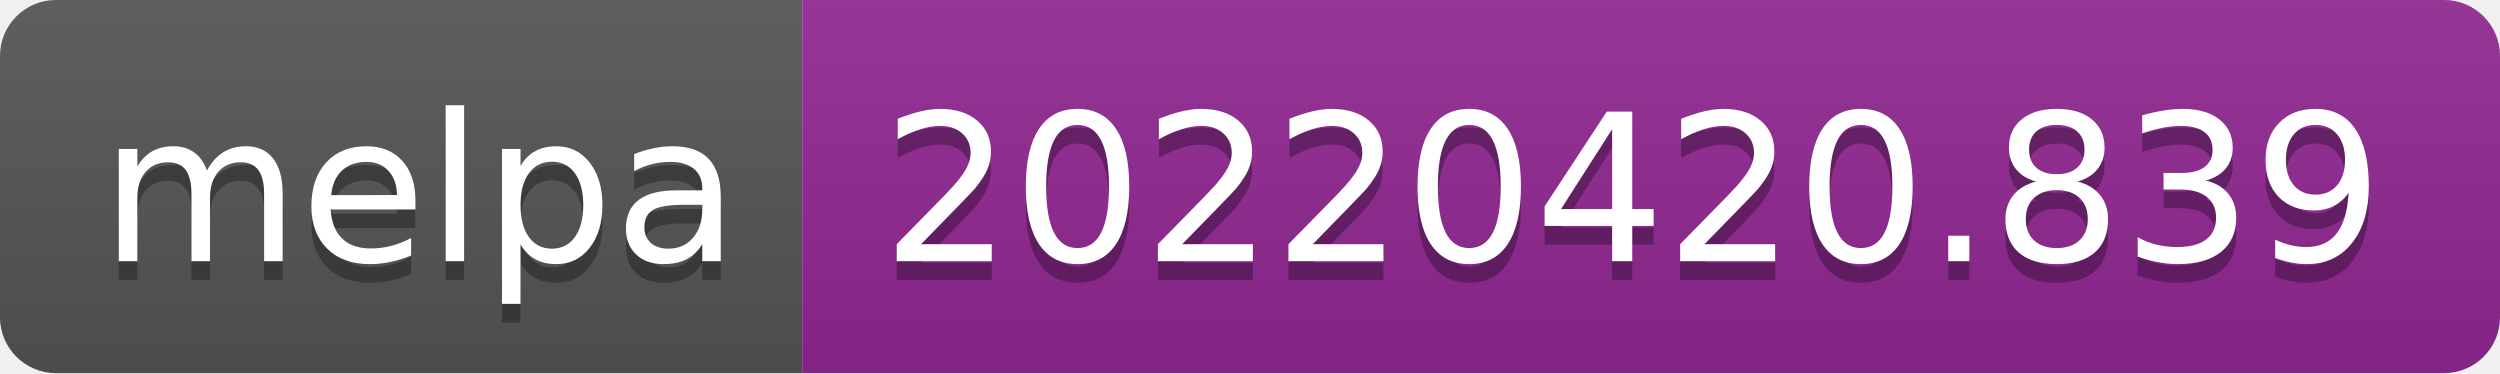
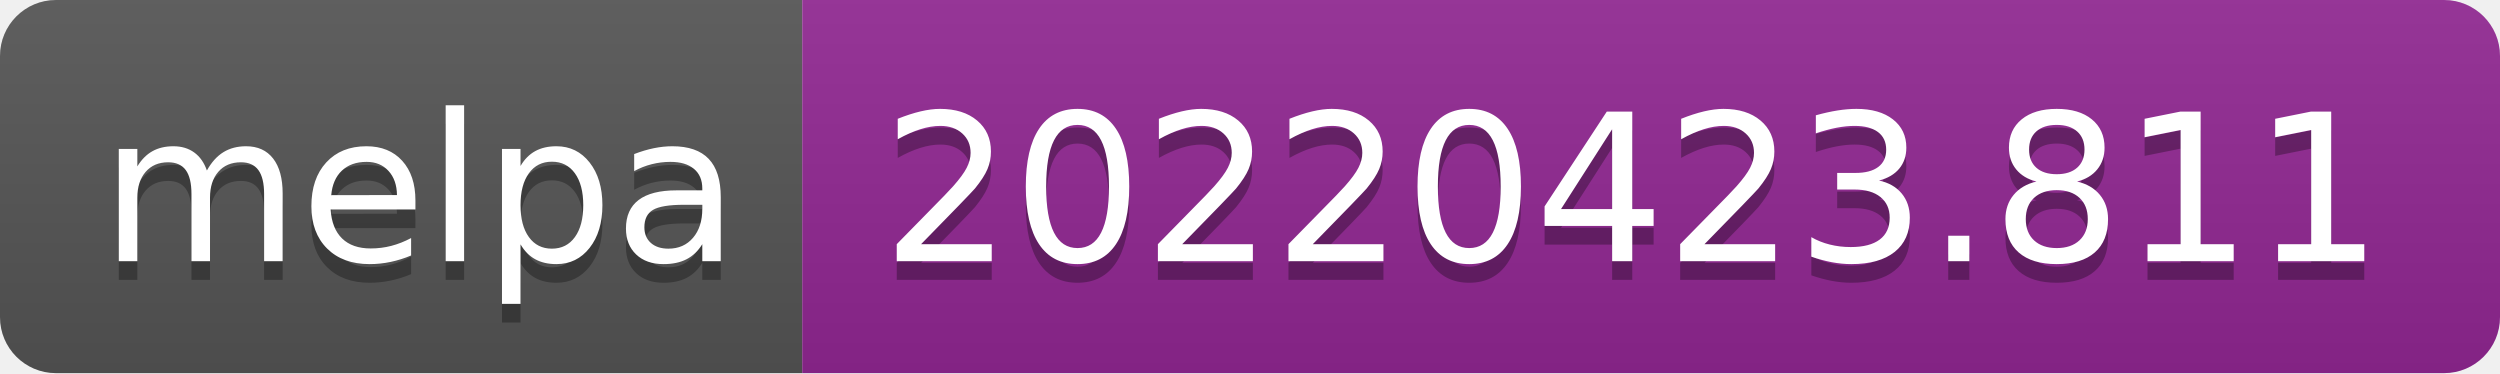
- <svg xmlns="http://www.w3.org/2000/svg" width="134" height="20" role="img" aria-label="melpa: 20220420.839">
+ <svg xmlns="http://www.w3.org/2000/svg" width="134" height="20" role="img" aria-label="melpa: 20220423.811">
  <linearGradient id="s" x2="0" y2="100%">
    <stop offset="0" stop-color="#bbb" stop-opacity=".1" />
    <stop offset="1" stop-opacity=".1" />
  </linearGradient>
  <clipPath id="r">
    <rect width="134" height="20" rx="3" fill="#fff" />
  </clipPath>
  <g clip-path="url(#r)">
    <rect width="43" height="20" fill="#555" />
    <rect x="43" width="91" height="20" fill="#922793" />
    <rect width="134" height="20" fill="url(#s)" />
  </g>
  <g fill="#fff" text-anchor="middle" font-family="Verdana,Geneva,DejaVu Sans,sans-serif" text-rendering="geometricPrecision" font-size="110">
    <text aria-hidden="true" x="225" y="150" fill="#010101" fill-opacity=".3" transform="scale(.1)" textLength="330">melpa</text>
    <text x="225" y="140" transform="scale(.1)" fill="#fff" textLength="330">melpa</text>
-     <text aria-hidden="true" x="875" y="150" fill="#010101" fill-opacity=".3" transform="scale(.1)" textLength="810">20220420.839</text>
-     <text x="875" y="140" transform="scale(.1)" fill="#fff" textLength="810">20220420.839</text>
+     <text aria-hidden="true" x="875" y="150" fill="#010101" fill-opacity=".3" transform="scale(.1)" textLength="810">20220423.811</text>
+     <text x="875" y="140" transform="scale(.1)" fill="#fff" textLength="810">20220423.811</text>
  </g>
</svg>
